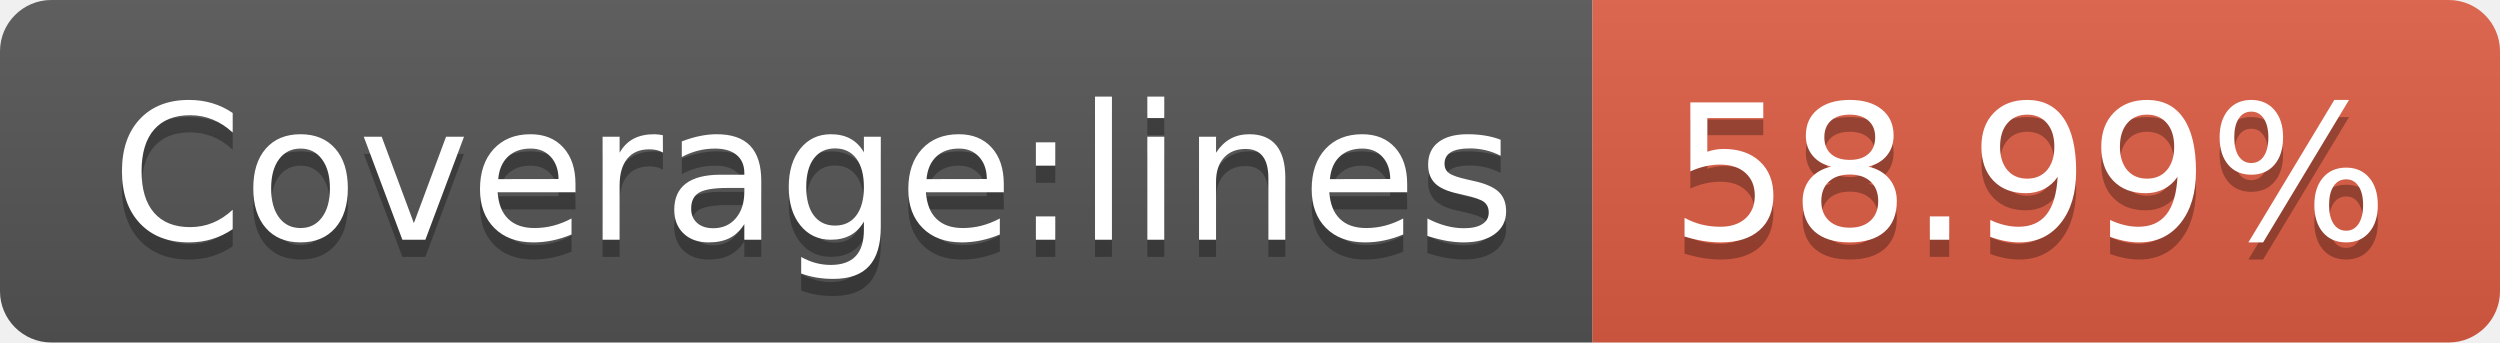
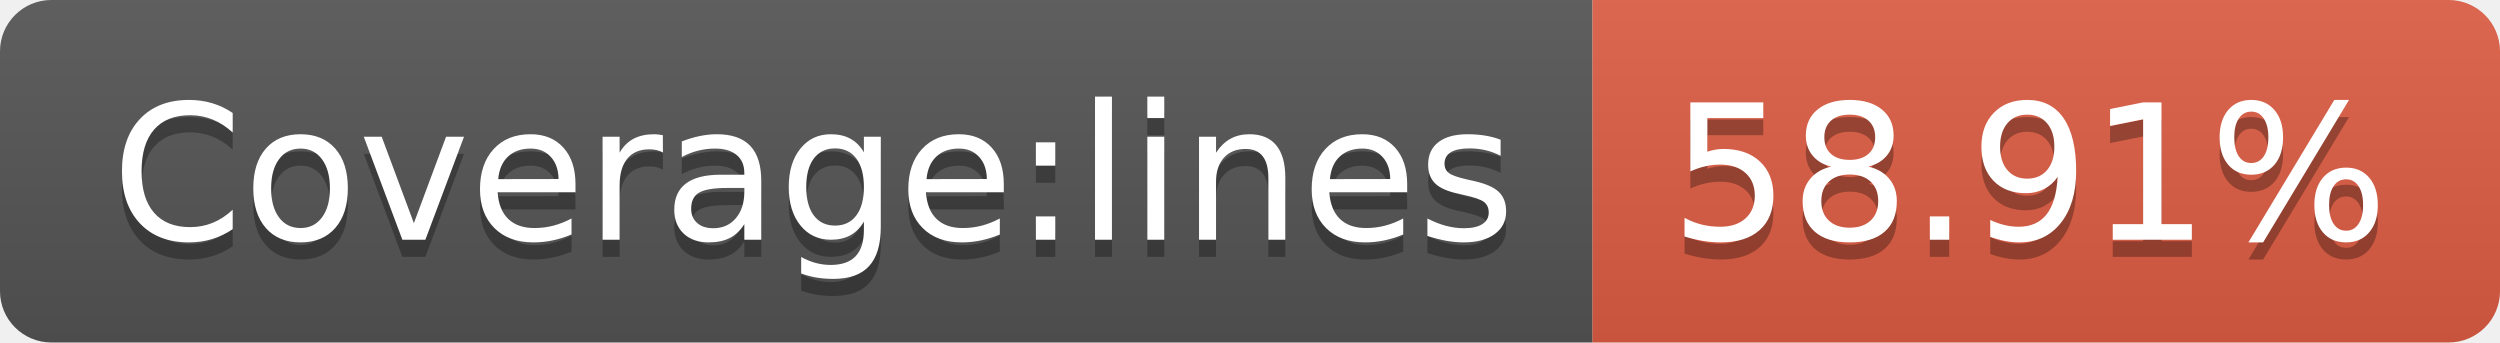
- <svg xmlns="http://www.w3.org/2000/svg" width="146" height="20" role="img" aria-label="Coverage:lines: 58.99%">
+ <svg xmlns="http://www.w3.org/2000/svg" width="146" height="20" role="img" aria-label="Coverage:lines: 58.91%">
  <linearGradient id="s" x2="0" y2="100%">
    <stop offset="0" stop-color="#bbb" stop-opacity=".1" />
    <stop offset="1" stop-opacity=".1" />
  </linearGradient>
  <clipPath id="r">
    <rect width="146" height="20" rx="3" fill="#fff" />
  </clipPath>
  <g clip-path="url(#r)">
    <rect width="93" height="20" fill="#555" />
    <rect x="93" width="53" height="20" fill="#e05d44" />
    <rect width="146" height="20" fill="url(#s)" />
  </g>
  <g fill="#fff" text-anchor="middle" font-family="Verdana,Geneva,DejaVu Sans,sans-serif" text-rendering="geometricPrecision" font-size="110">
    <text aria-hidden="true" x="475" y="150" fill="#010101" fill-opacity=".3" transform="scale(.1)" textLength="830">Coverage:lines</text>
    <text x="475" y="140" transform="scale(.1)" fill="#fff" textLength="830">Coverage:lines</text>
-     <text aria-hidden="true" x="1185" y="150" fill="#010101" fill-opacity=".3" transform="scale(.1)" textLength="430">58.99%</text>
-     <text x="1185" y="140" transform="scale(.1)" fill="#fff" textLength="430">58.99%</text>
+     <text aria-hidden="true" x="1185" y="150" fill="#010101" fill-opacity=".3" transform="scale(.1)" textLength="430">58.91%</text>
+     <text x="1185" y="140" transform="scale(.1)" fill="#fff" textLength="430">58.91%</text>
  </g>
</svg>
